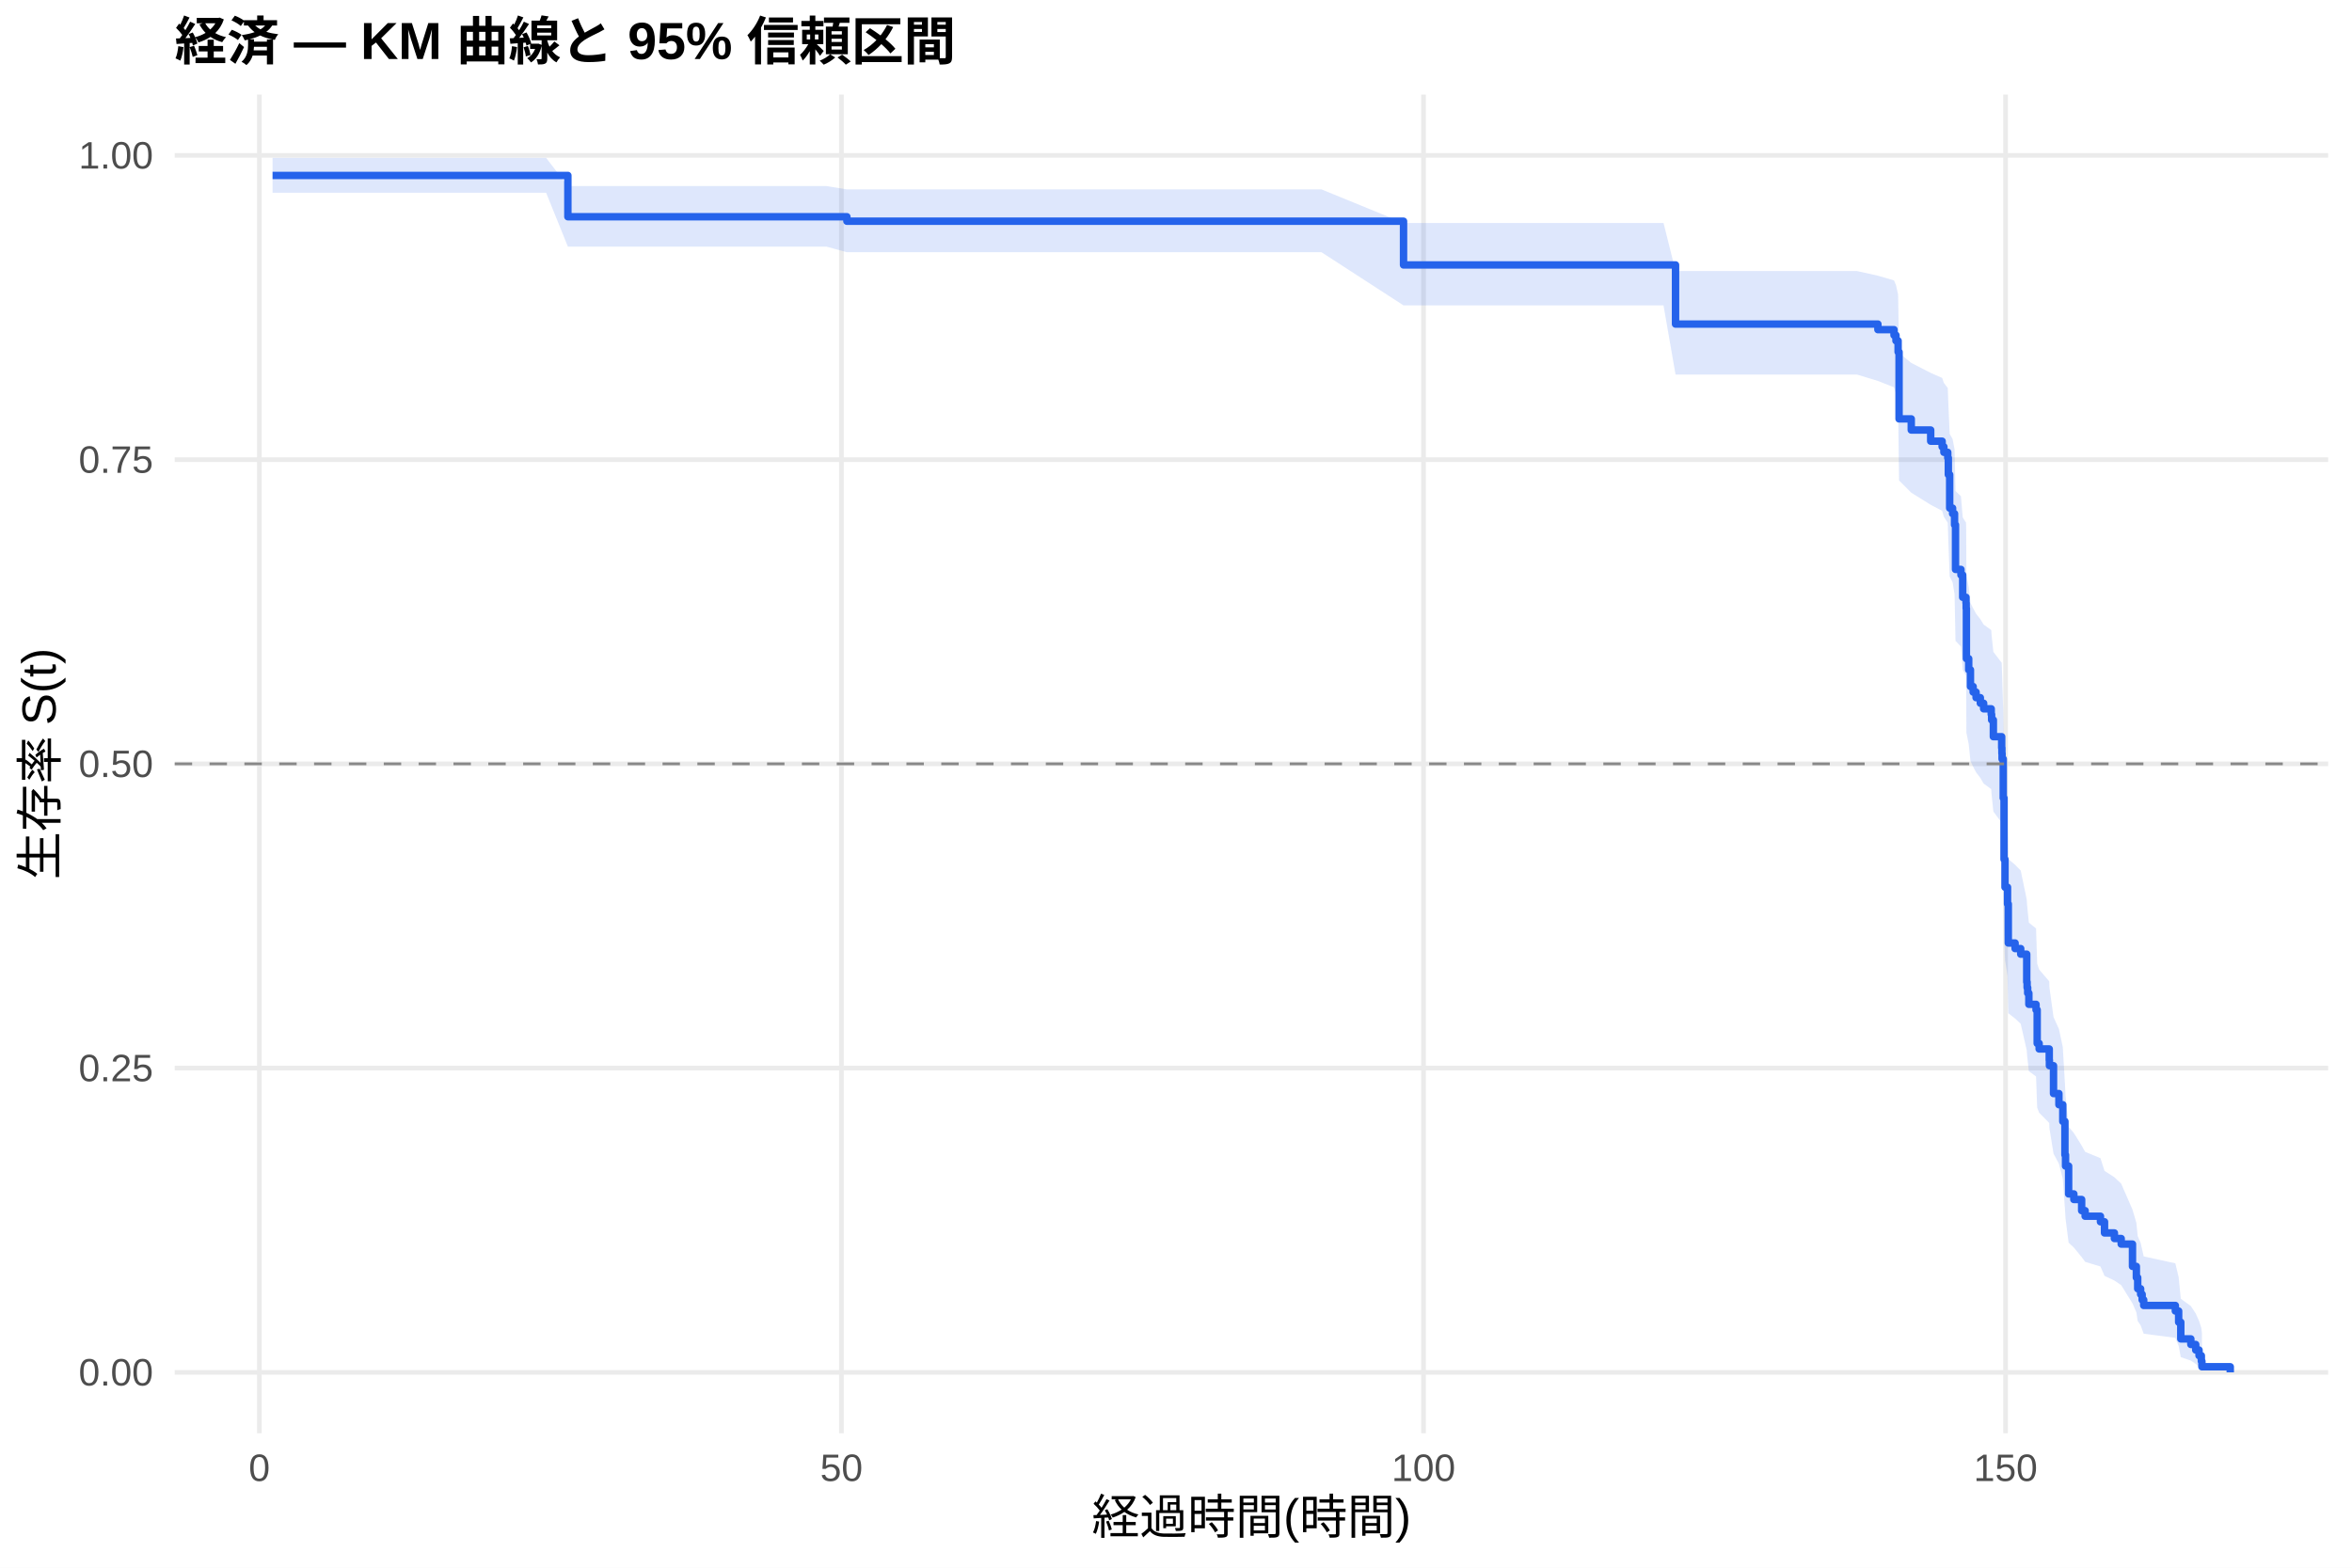
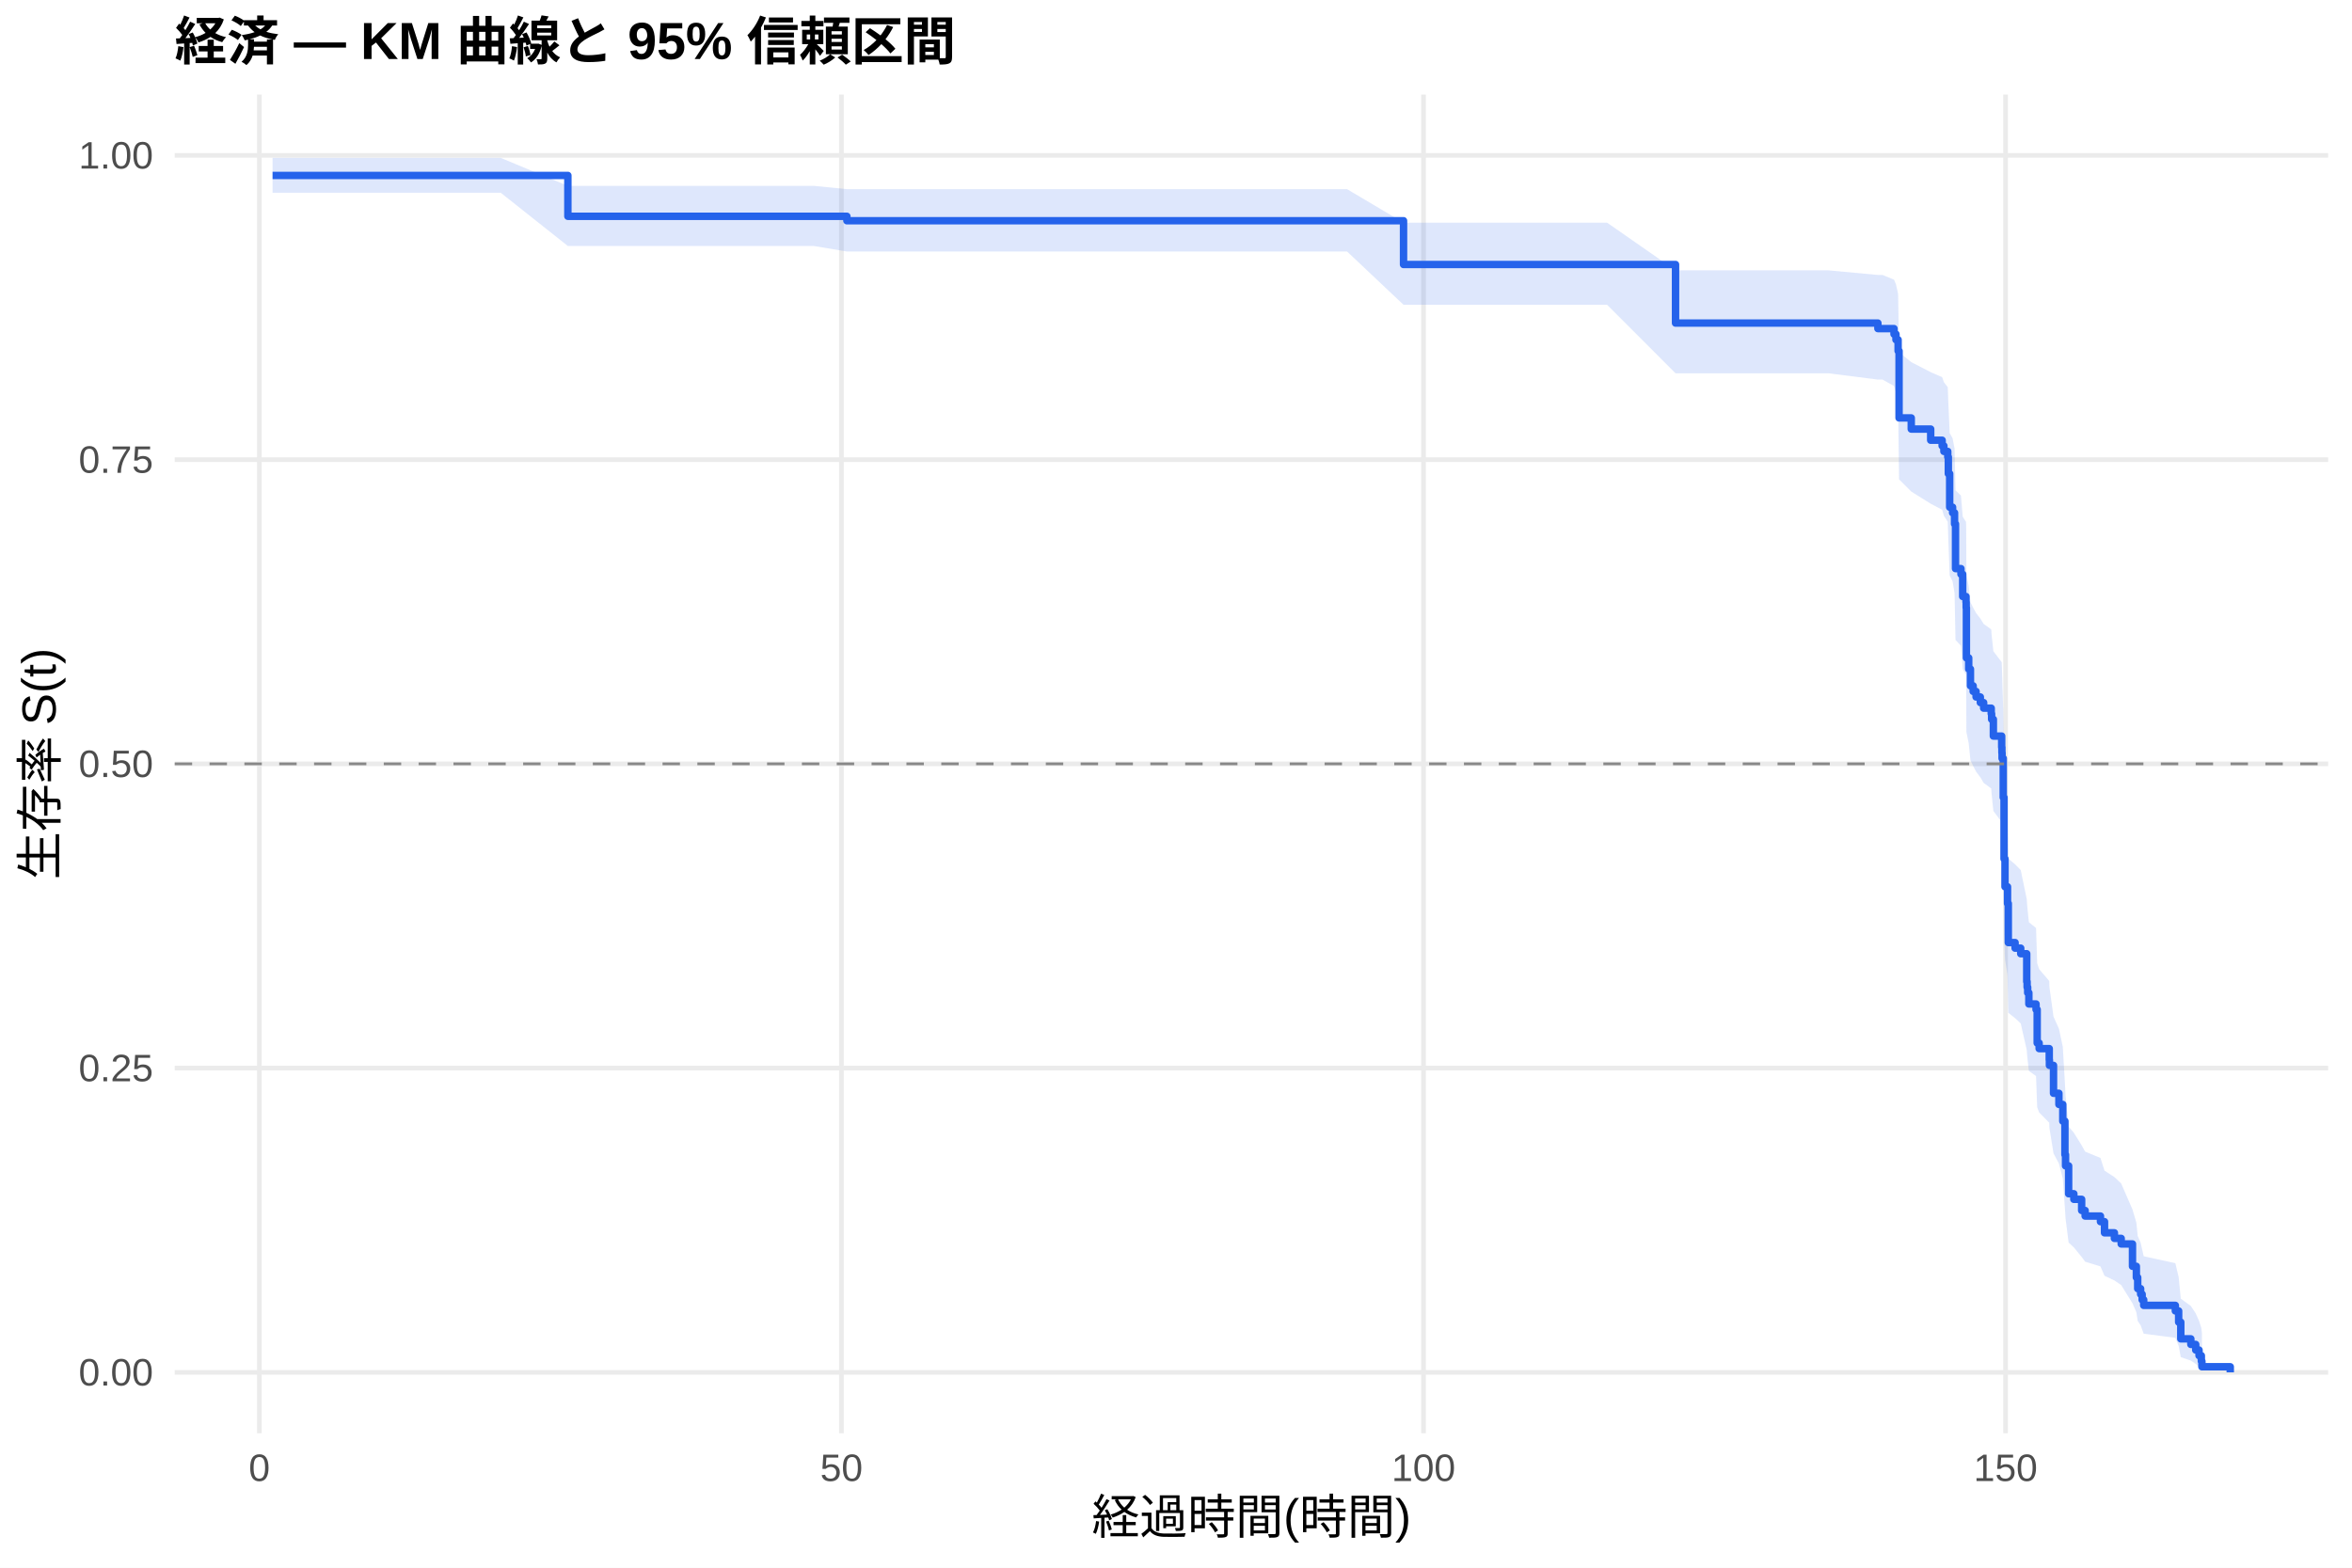
<svg xmlns="http://www.w3.org/2000/svg" width="540.00pt" height="360.00pt" viewBox="0 0 540.00 360.00">
  <g class="svglite">
    <defs>
      <style type="text/css">
    .svglite line, .svglite polyline, .svglite polygon, .svglite path, .svglite rect, .svglite circle {
      fill: none;
      stroke: #000000;
      stroke-linecap: round;
      stroke-linejoin: round;
      stroke-miterlimit: 10.00;
    }
    .svglite text {
      white-space: pre;
    }
    .svglite g.glyphgroup path {
      fill: inherit;
      stroke: none;
    }
  </style>
    </defs>
    <rect width="100%" height="100%" style="stroke: none; fill: #FFFFFF;" />
    <defs>
      <clipPath id="cpMC4wMHw1NDAuMDB8MC4wMHwzNjAuMDA=">
        <rect x="0.00" y="0.00" width="540.00" height="360.00" />
      </clipPath>
    </defs>
    <g clip-path="url(#cpMC4wMHw1NDAuMDB8MC4wMHwzNjAuMDA=)">
      <rect x="0" y="0.00" width="540.00" height="360.00" style="stroke-width: 1.07; stroke: none; fill: #FFFFFF;" />
    </g>
    <defs>
      <clipPath id="cpNDAuMTF8NTM0LjUyfDIxLjcxfDMyOS4xMg==">
        <rect x="40.11" y="21.71" width="494.41" height="307.41" />
      </clipPath>
    </defs>
    <g clip-path="url(#cpNDAuMTF8NTM0LjUyfDIxLjcxfDMyOS4xMg==)">
      <polyline points="40.11,315.14 534.52,315.14 " style="stroke-width: 1.07; stroke: #EBEBEB; stroke-linecap: butt;" />
      <polyline points="40.11,245.28 534.52,245.28 " style="stroke-width: 1.07; stroke: #EBEBEB; stroke-linecap: butt;" />
      <polyline points="40.11,175.41 534.52,175.41 " style="stroke-width: 1.07; stroke: #EBEBEB; stroke-linecap: butt;" />
      <polyline points="40.11,105.55 534.52,105.55 " style="stroke-width: 1.07; stroke: #EBEBEB; stroke-linecap: butt;" />
      <polyline points="40.11,35.68 534.52,35.68 " style="stroke-width: 1.07; stroke: #EBEBEB; stroke-linecap: butt;" />
      <polyline points="59.55,329.12 59.55,21.71 " style="stroke-width: 1.07; stroke: #EBEBEB; stroke-linecap: butt;" />
      <polyline points="193.19,329.12 193.19,21.71 " style="stroke-width: 1.07; stroke: #EBEBEB; stroke-linecap: butt;" />
      <polyline points="326.83,329.12 326.83,21.71 " style="stroke-width: 1.07; stroke: #EBEBEB; stroke-linecap: butt;" />
      <polyline points="460.46,329.12 460.46,21.71 " style="stroke-width: 1.07; stroke: #EBEBEB; stroke-linecap: butt;" />
-       <polygon points="62.58,36.26 76.61,36.26 109.09,36.26 125.39,36.26 130.38,42.73 139.29,42.73 153.50,42.73 166.51,42.73 173.23,42.73 180.98,42.73 189.72,42.73 194.44,43.49 203.48,43.49 217.65,43.49 233.01,43.49 258.81,43.49 271.77,43.49 285.18,43.49 303.40,43.49 322.24,51.20 323.00,51.20 336.05,51.20 349.77,51.20 363.09,51.20 381.93,51.20 384.69,62.24 398.55,62.24 413.91,62.24 426.34,62.24 431.15,63.31 434.85,64.39 435.30,65.47 435.79,67.64 436.01,81.05 438.81,83.34 443.27,85.63 445.90,86.79 446.30,87.94 447.19,89.10 447.32,92.59 447.63,99.63 448.30,100.82 448.75,103.19 448.97,112.76 450.22,113.96 450.62,118.80 451.38,120.02 451.42,121.23 451.47,132.26 452.00,134.73 452.40,138.45 453.02,139.69 453.69,140.93 454.67,142.18 455.43,143.43 457.17,144.68 457.26,145.93 457.66,149.69 459.57,152.20 459.62,153.46 459.66,154.73 459.93,163.60 460.11,177.71 460.33,184.19 460.91,188.10 461.09,197.27 462.65,198.59 463.94,199.91 465.32,206.54 465.41,207.87 465.54,209.20 465.81,211.87 467.46,213.21 467.72,221.28 468.17,222.64 470.49,225.35 470.53,226.71 471.47,233.55 472.71,236.30 473.60,240.45 474.09,248.82 474.23,251.64 474.94,258.75 476.14,260.18 477.93,263.06 478.73,264.51 482.25,265.96 483.18,268.88 485.45,270.34 487.01,271.82 489.60,277.77 490.49,280.80 490.80,283.86 491.47,285.40 491.82,286.95 492.18,288.52 499.44,290.10 500.20,293.30 500.69,298.23 503.00,299.92 504.12,301.62 504.88,303.33 505.41,304.97 505.54,306.09 505.54,314.96 505.41,314.50 504.88,313.89 504.12,313.20 503.00,312.45 500.69,311.65 500.20,309.06 499.44,307.22 492.18,306.27 491.82,305.31 491.47,304.34 490.80,303.35 490.49,301.35 489.60,299.30 487.01,295.12 485.45,294.06 483.18,292.99 482.25,290.84 478.73,289.76 477.93,288.67 476.14,286.48 474.94,285.37 474.23,279.80 474.09,277.54 473.60,270.70 472.71,267.23 471.47,264.91 470.53,259.06 470.49,257.88 468.17,255.52 467.72,254.34 467.46,247.19 465.81,245.99 465.54,243.58 465.41,242.38 465.32,241.17 463.94,235.11 462.65,233.89 461.09,232.67 460.91,224.09 460.33,220.38 460.11,214.17 459.93,200.36 459.66,191.48 459.62,190.20 459.57,188.92 457.66,186.36 457.26,182.51 457.17,181.22 455.43,179.94 454.67,178.64 453.69,177.35 453.02,176.06 452.40,174.76 452.00,170.87 451.47,168.26 451.42,156.45 451.38,155.13 450.62,153.81 450.22,148.49 448.97,147.16 448.75,136.43 448.30,133.72 447.63,132.37 447.32,124.19 447.19,120.06 446.30,118.68 445.90,117.30 443.27,115.92 438.81,113.14 436.01,110.34 435.79,93.30 435.30,90.40 434.85,88.94 431.15,87.48 426.34,86.01 413.91,86.01 398.55,86.01 384.69,86.01 381.93,70.13 363.09,70.13 349.77,70.13 336.05,70.13 323.00,70.13 322.24,70.13 303.40,57.92 285.18,57.92 271.77,57.92 258.81,57.92 233.01,57.92 217.65,57.92 203.48,57.92 194.44,57.92 189.72,56.63 180.98,56.63 173.23,56.63 166.51,56.63 153.50,56.63 139.29,56.63 130.38,56.63 125.39,44.27 109.09,44.27 76.61,44.27 62.58,44.27 " style="stroke-width: 0.00; stroke: none; stroke-linecap: butt; fill: #2563EB; fill-opacity: 0.15;" />
-       <polyline points="62.58,36.26 76.61,36.26 109.09,36.26 125.39,36.26 130.38,42.73 139.29,42.73 153.50,42.73 166.51,42.73 173.23,42.73 180.98,42.73 189.72,42.73 194.44,43.49 203.48,43.49 217.65,43.49 233.01,43.49 258.81,43.49 271.77,43.49 285.18,43.49 303.40,43.49 322.24,51.20 323.00,51.20 336.05,51.20 349.77,51.20 363.09,51.20 381.93,51.20 384.69,62.24 398.55,62.24 413.91,62.24 426.34,62.24 431.15,63.31 434.85,64.39 435.30,65.47 435.79,67.64 436.01,81.05 438.81,83.34 443.27,85.63 445.90,86.79 446.30,87.94 447.19,89.10 447.32,92.59 447.63,99.63 448.30,100.82 448.75,103.19 448.97,112.76 450.22,113.96 450.62,118.80 451.38,120.02 451.42,121.23 451.47,132.26 452.00,134.73 452.40,138.45 453.02,139.69 453.69,140.93 454.67,142.18 455.43,143.43 457.17,144.68 457.26,145.93 457.66,149.69 459.57,152.20 459.62,153.46 459.66,154.73 459.93,163.60 460.11,177.71 460.33,184.19 460.91,188.10 461.09,197.27 462.65,198.59 463.94,199.91 465.32,206.54 465.41,207.87 465.54,209.20 465.81,211.87 467.46,213.21 467.72,221.28 468.17,222.64 470.49,225.35 470.53,226.71 471.47,233.55 472.71,236.30 473.60,240.45 474.09,248.82 474.23,251.64 474.94,258.75 476.14,260.18 477.93,263.06 478.73,264.51 482.25,265.96 483.18,268.88 485.45,270.34 487.01,271.82 489.60,277.77 490.49,280.80 490.80,283.86 491.47,285.40 491.82,286.95 492.18,288.52 499.44,290.10 500.20,293.30 500.69,298.23 503.00,299.92 504.12,301.62 504.88,303.33 505.41,304.97 505.54,306.09 " style="stroke-width: 1.07; stroke: none; stroke-linecap: butt;" />
-       <polyline points="505.54,314.96 505.41,314.50 504.88,313.89 504.12,313.20 503.00,312.45 500.69,311.65 500.20,309.06 499.44,307.22 492.18,306.27 491.82,305.31 491.47,304.34 490.80,303.35 490.49,301.35 489.60,299.30 487.01,295.12 485.45,294.06 483.18,292.99 482.25,290.84 478.73,289.76 477.93,288.67 476.14,286.48 474.94,285.37 474.23,279.80 474.09,277.54 473.60,270.70 472.71,267.23 471.47,264.91 470.53,259.06 470.49,257.88 468.17,255.52 467.72,254.34 467.46,247.19 465.81,245.99 465.54,243.58 465.41,242.38 465.32,241.17 463.94,235.11 462.65,233.89 461.09,232.67 460.91,224.09 460.33,220.38 460.11,214.17 459.93,200.36 459.66,191.48 459.62,190.20 459.57,188.92 457.66,186.36 457.26,182.51 457.17,181.22 455.43,179.94 454.67,178.64 453.69,177.35 453.02,176.06 452.40,174.76 452.00,170.87 451.47,168.26 451.42,156.45 451.38,155.13 450.62,153.81 450.22,148.49 448.97,147.16 448.75,136.43 448.30,133.72 447.63,132.37 447.32,124.19 447.19,120.06 446.30,118.68 445.90,117.30 443.27,115.92 438.81,113.14 436.01,110.34 435.79,93.30 435.30,90.40 434.85,88.94 431.15,87.48 426.34,86.01 413.91,86.01 398.55,86.01 384.69,86.01 381.93,70.13 363.09,70.13 349.77,70.13 336.05,70.13 323.00,70.13 322.24,70.13 303.40,57.92 285.18,57.92 271.77,57.92 258.81,57.92 233.01,57.92 217.65,57.92 203.48,57.92 194.44,57.92 189.72,56.63 180.98,56.63 173.23,56.63 166.51,56.63 153.50,56.63 139.29,56.63 130.38,56.63 125.39,44.27 109.09,44.27 76.61,44.27 62.58,44.27 " style="stroke-width: 1.07; stroke: none; stroke-linecap: butt;" />
-       <polyline points="62.58,40.29 76.61,40.29 76.61,40.29 109.09,40.29 109.09,40.29 125.39,40.29 125.39,40.29 130.38,40.29 130.38,49.77 139.29,49.77 139.29,49.77 153.50,49.77 153.50,49.77 166.51,49.77 166.51,49.77 173.23,49.77 173.23,49.77 180.98,49.77 180.98,49.77 189.72,49.77 189.72,49.77 194.44,49.77 194.44,50.80 203.48,50.80 203.48,50.80 217.65,50.80 217.65,50.80 233.01,50.80 233.01,50.80 258.81,50.80 258.81,50.80 271.77,50.80 271.77,50.80 285.18,50.80 285.18,50.80 303.40,50.80 303.40,50.80 322.24,50.80 322.24,60.84 323.00,60.84 323.00,60.84 336.05,60.84 336.05,60.84 349.77,60.84 349.77,60.84 363.09,60.84 363.09,60.84 381.93,60.84 381.93,60.84 384.69,60.84 384.69,74.42 398.55,74.42 398.55,74.42 413.91,74.42 413.91,74.42 426.34,74.42 426.34,74.42 431.15,74.42 431.15,75.70 434.85,75.70 434.85,76.98 435.30,76.98 435.30,78.26 435.79,78.26 435.79,80.82 436.01,80.82 436.01,96.19 438.81,96.19 438.81,98.75 443.27,98.75 443.27,101.31 445.90,101.31 445.90,102.59 446.30,102.59 446.30,103.87 447.19,103.87 447.19,105.15 447.32,105.15 447.32,108.99 447.63,108.99 447.63,116.68 448.30,116.68 448.30,117.96 448.75,117.96 448.75,120.52 448.97,120.52 448.97,130.76 450.22,130.76 450.22,132.04 450.62,132.04 450.62,137.16 451.38,137.16 451.38,138.44 451.42,138.44 451.42,139.72 451.47,139.72 451.47,151.25 452.00,151.25 452.00,153.81 452.40,153.81 452.40,157.65 453.02,157.65 453.02,158.93 453.69,158.93 453.69,160.21 454.67,160.21 454.67,161.49 455.43,161.49 455.43,162.77 457.17,162.77 457.17,164.05 457.26,164.05 457.26,165.33 457.66,165.33 457.66,169.17 459.57,169.17 459.57,171.73 459.62,171.73 459.62,173.01 459.66,173.01 459.66,174.29 459.93,174.29 459.93,183.26 460.11,183.26 460.11,197.34 460.33,197.34 460.33,203.74 460.91,203.74 460.91,207.59 461.09,207.59 461.09,216.55 462.65,216.55 462.65,217.83 463.94,217.83 463.94,219.11 465.32,219.11 465.32,225.51 465.41,225.51 465.41,226.79 465.54,226.79 465.54,228.07 465.81,228.07 465.81,230.63 467.46,230.63 467.46,231.91 467.72,231.91 467.72,239.60 468.17,239.60 468.17,240.88 470.49,240.88 470.49,243.44 470.53,243.44 470.53,244.72 471.47,244.72 471.47,251.12 472.71,251.12 472.71,253.68 473.60,253.68 473.60,257.52 474.09,257.52 474.09,265.21 474.23,265.21 474.23,267.77 474.94,267.77 474.94,274.17 476.14,274.17 476.14,275.45 477.93,275.45 477.93,278.01 478.73,278.01 478.73,279.29 482.25,279.29 482.25,280.57 483.18,280.57 483.18,283.13 485.45,283.13 485.45,284.41 487.01,284.41 487.01,285.69 489.60,285.69 489.60,290.81 490.49,290.81 490.49,293.38 490.80,293.38 490.80,295.94 491.47,295.94 491.47,297.22 491.82,297.22 491.82,298.50 492.18,298.50 492.18,299.78 499.44,299.78 499.44,301.06 500.20,301.06 500.20,303.62 500.69,303.62 500.69,307.46 503.00,307.46 503.00,308.74 504.12,308.74 504.12,310.02 504.88,310.02 504.88,311.30 505.41,311.30 505.41,312.58 505.54,312.58 505.54,313.86 512.05,313.86 512.05,315.14 " style="stroke-width: 1.71; stroke: #2563EB; stroke-linecap: butt;" />
+       <polygon points="62.58,36.26 82.49,36.26 114.97,36.26 130.38,42.68 131.27,42.68 145.17,42.68 159.38,42.68 172.39,42.68 179.11,42.68 186.86,42.68 194.44,43.44 195.60,43.44 209.36,43.44 223.53,43.44 238.89,43.44 264.69,43.44 277.65,43.44 291.06,43.44 309.28,43.44 322.24,51.13 328.88,51.13 341.93,51.13 355.65,51.13 368.97,51.13 384.69,62.08 387.81,62.08 404.43,62.08 419.79,62.08 431.15,63.14 432.22,63.14 434.85,64.22 435.30,65.30 435.79,67.47 436.01,80.88 438.81,83.16 443.27,85.46 445.90,86.61 446.30,87.76 447.19,88.92 447.32,92.41 447.63,99.46 448.30,100.64 448.75,103.02 448.97,112.59 450.22,113.80 450.62,118.64 451.38,119.85 451.42,121.07 451.47,132.10 452.00,134.58 452.40,138.30 453.02,139.54 453.69,140.78 454.67,142.03 455.43,143.28 457.17,144.53 457.26,145.78 457.66,149.54 459.57,152.06 459.62,153.32 459.66,154.58 459.93,163.47 460.11,177.59 460.33,184.07 460.91,187.98 461.09,197.16 462.65,198.48 463.94,199.80 465.32,206.44 465.41,207.77 465.54,209.10 465.81,211.77 467.46,213.11 467.72,221.20 468.17,222.55 470.49,225.27 470.53,226.63 471.47,233.47 472.71,236.22 473.60,240.38 474.09,248.76 474.23,251.58 474.94,258.69 476.14,260.13 477.93,263.01 478.73,264.46 482.25,265.91 483.18,268.83 485.45,270.30 487.01,271.78 489.60,277.74 490.49,280.76 490.80,283.83 491.47,285.37 491.82,286.93 492.18,288.49 499.44,290.07 500.20,293.28 500.69,298.22 503.00,299.90 504.12,301.61 504.88,303.32 505.41,304.96 505.54,306.09 505.54,314.96 505.41,314.50 504.88,313.89 504.12,313.20 503.00,312.45 500.69,311.65 500.20,309.06 499.44,307.21 492.18,306.27 491.82,305.30 491.47,304.33 490.80,303.34 490.49,301.33 489.60,299.29 487.01,295.10 485.45,294.04 483.18,292.97 482.25,290.82 478.73,289.73 477.93,288.64 476.14,286.45 474.94,285.34 474.23,279.76 474.09,277.50 473.60,270.65 472.71,267.18 471.47,264.86 470.53,259.00 470.49,257.82 468.17,255.46 467.72,254.27 467.46,247.11 465.81,245.91 465.54,243.51 465.41,242.30 465.32,241.09 463.94,235.02 462.65,233.80 461.09,232.58 460.91,223.98 460.33,220.27 460.11,214.06 459.93,200.23 459.66,191.34 459.62,190.06 459.57,188.78 457.66,186.22 457.26,182.36 457.17,181.07 455.43,179.78 454.67,178.49 453.69,177.19 453.02,175.90 452.40,174.60 452.00,170.70 451.47,168.09 451.42,156.26 451.38,154.94 450.62,153.61 450.22,148.30 448.97,146.96 448.75,136.21 448.30,133.50 447.63,132.15 447.32,123.95 447.19,119.82 446.30,118.44 445.90,117.05 443.27,115.67 438.81,112.88 436.01,110.08 435.79,93.01 435.30,90.10 434.85,88.64 432.22,87.17 431.15,87.17 419.79,85.72 404.43,85.72 387.81,85.72 384.69,85.72 368.97,69.99 355.65,69.99 341.93,69.99 328.88,69.99 322.24,69.99 309.28,57.76 291.06,57.76 277.65,57.76 264.69,57.76 238.89,57.76 223.53,57.76 209.36,57.76 195.60,57.76 194.44,57.76 186.86,56.49 179.11,56.49 172.39,56.49 159.38,56.49 145.17,56.49 131.27,56.49 130.38,56.49 114.97,44.27 82.49,44.27 62.58,44.27 " style="stroke-width: 0.00; stroke: none; stroke-linecap: butt; fill: #2563EB; fill-opacity: 0.15;" />
+       <polyline points="62.58,36.26 82.49,36.26 114.97,36.26 130.38,42.68 131.27,42.68 145.17,42.68 159.38,42.68 172.39,42.68 179.11,42.68 186.86,42.68 194.44,43.44 195.60,43.44 209.36,43.44 223.53,43.44 238.89,43.44 264.69,43.44 277.65,43.44 291.06,43.44 309.28,43.44 322.24,51.13 328.88,51.13 341.93,51.13 355.65,51.13 368.97,51.13 384.69,62.08 387.81,62.08 404.43,62.08 419.79,62.08 431.15,63.14 432.22,63.14 434.85,64.22 435.30,65.30 435.79,67.47 436.01,80.88 438.81,83.16 443.27,85.46 445.90,86.61 446.30,87.76 447.19,88.92 447.32,92.41 447.63,99.46 448.30,100.64 448.75,103.02 448.97,112.59 450.22,113.80 450.62,118.64 451.38,119.85 451.42,121.07 451.47,132.10 452.00,134.58 452.40,138.30 453.02,139.54 453.69,140.78 454.67,142.03 455.43,143.28 457.17,144.53 457.26,145.78 457.66,149.54 459.57,152.06 459.62,153.32 459.66,154.58 459.93,163.47 460.11,177.59 460.33,184.07 460.91,187.98 461.09,197.16 462.65,198.48 463.94,199.80 465.32,206.44 465.41,207.77 465.54,209.10 465.81,211.77 467.46,213.11 467.72,221.20 468.17,222.55 470.49,225.27 470.53,226.63 471.47,233.47 472.71,236.22 473.60,240.38 474.09,248.76 474.23,251.58 474.94,258.69 476.14,260.13 477.93,263.01 478.73,264.46 482.25,265.91 483.18,268.83 485.45,270.30 487.01,271.78 489.60,277.74 490.49,280.76 490.80,283.83 491.47,285.37 491.82,286.93 492.18,288.49 499.44,290.07 500.20,293.28 500.69,298.22 503.00,299.90 504.12,301.61 504.88,303.32 505.41,304.96 505.54,306.09 " style="stroke-width: 1.07; stroke: none; stroke-linecap: butt;" />
+       <polyline points="505.54,314.96 505.41,314.50 504.88,313.89 504.12,313.20 503.00,312.45 500.69,311.65 500.20,309.06 499.44,307.21 492.18,306.27 491.82,305.30 491.47,304.33 490.80,303.34 490.49,301.33 489.60,299.29 487.01,295.10 485.45,294.04 483.18,292.97 482.25,290.82 478.73,289.73 477.93,288.64 476.14,286.45 474.94,285.34 474.23,279.76 474.09,277.50 473.60,270.65 472.71,267.18 471.47,264.86 470.53,259.00 470.49,257.82 468.17,255.46 467.72,254.27 467.46,247.11 465.81,245.91 465.54,243.51 465.41,242.30 465.32,241.09 463.94,235.02 462.65,233.80 461.09,232.58 460.91,223.98 460.33,220.27 460.11,214.06 459.93,200.23 459.66,191.34 459.62,190.06 459.57,188.78 457.66,186.22 457.26,182.36 457.17,181.07 455.43,179.78 454.67,178.49 453.69,177.19 453.02,175.90 452.40,174.60 452.00,170.70 451.47,168.09 451.42,156.26 451.38,154.94 450.62,153.61 450.22,148.30 448.97,146.96 448.75,136.21 448.30,133.50 447.63,132.15 447.32,123.95 447.19,119.82 446.30,118.44 445.90,117.05 443.27,115.67 438.81,112.88 436.01,110.08 435.79,93.01 435.30,90.10 434.85,88.64 432.22,87.17 431.15,87.17 419.79,85.72 404.43,85.72 387.81,85.72 384.69,85.72 368.97,69.99 355.65,69.99 341.93,69.99 328.88,69.99 322.24,69.99 309.28,57.76 291.06,57.76 277.65,57.76 264.69,57.76 238.89,57.76 223.53,57.76 209.36,57.76 195.60,57.76 194.44,57.76 186.86,56.49 179.11,56.49 172.39,56.49 159.38,56.49 145.17,56.49 131.27,56.49 130.38,56.49 114.97,44.27 82.49,44.27 62.58,44.27 " style="stroke-width: 1.07; stroke: none; stroke-linecap: butt;" />
+       <polyline points="62.58,40.29 82.49,40.29 82.49,40.29 114.97,40.29 114.97,40.29 130.38,40.29 130.38,49.67 131.27,49.67 131.27,49.67 145.17,49.67 145.17,49.67 159.38,49.67 159.38,49.67 172.39,49.67 172.39,49.67 179.11,49.67 179.11,49.67 186.86,49.67 186.86,49.67 194.44,49.67 194.44,50.69 195.60,50.69 195.60,50.69 209.36,50.69 209.36,50.69 223.53,50.69 223.53,50.69 238.89,50.69 238.89,50.69 264.69,50.69 264.69,50.69 277.65,50.69 277.65,50.69 291.06,50.69 291.06,50.69 309.28,50.69 309.28,50.69 322.24,50.69 322.24,60.74 328.88,60.74 328.88,60.74 341.93,60.74 341.93,60.74 355.65,60.74 355.65,60.74 368.97,60.74 368.97,60.74 384.69,60.74 384.69,74.19 387.81,74.19 387.81,74.19 404.43,74.19 404.43,74.19 419.79,74.19 419.79,74.19 431.15,74.19 431.15,75.46 432.22,75.46 432.22,75.46 434.85,75.46 434.85,76.74 435.30,76.74 435.30,78.02 435.79,78.02 435.79,80.59 436.01,80.59 436.01,95.97 438.81,95.97 438.81,98.53 443.27,98.53 443.27,101.09 445.90,101.09 445.90,102.38 446.30,102.38 446.30,103.66 447.19,103.66 447.19,104.94 447.32,104.94 447.32,108.78 447.63,108.78 447.63,116.47 448.30,116.47 448.30,117.76 448.75,117.76 448.75,120.32 448.97,120.32 448.97,130.57 450.22,130.57 450.22,131.86 450.62,131.86 450.62,136.98 451.38,136.98 451.38,138.26 451.42,138.26 451.42,139.55 451.47,139.55 451.47,151.08 452.00,151.08 452.00,153.64 452.40,153.64 452.40,157.49 453.02,157.49 453.02,158.77 453.69,158.77 453.69,160.05 454.67,160.05 454.67,161.34 455.43,161.34 455.43,162.62 457.17,162.62 457.17,163.90 457.26,163.90 457.26,165.18 457.66,165.18 457.66,169.03 459.57,169.03 459.57,171.59 459.62,171.59 459.62,172.87 459.66,172.87 459.66,174.15 459.93,174.15 459.93,183.12 460.11,183.12 460.11,197.22 460.33,197.22 460.33,203.63 460.91,203.63 460.91,207.48 461.09,207.48 461.09,216.45 462.65,216.45 462.65,217.73 463.94,217.73 463.94,219.01 465.32,219.01 465.32,225.42 465.41,225.42 465.41,226.70 465.54,226.70 465.54,227.99 465.81,227.99 465.81,230.55 467.46,230.55 467.46,231.83 467.72,231.83 467.72,239.52 468.17,239.52 468.17,240.80 470.49,240.80 470.49,243.37 470.53,243.37 470.53,244.65 471.47,244.65 471.47,251.06 472.71,251.06 472.71,253.62 473.60,253.62 473.60,257.46 474.09,257.46 474.09,265.16 474.23,265.16 474.23,267.72 474.94,267.72 474.94,274.13 476.14,274.13 476.14,275.41 477.93,275.41 477.93,277.97 478.73,277.97 478.73,279.25 482.25,279.25 482.25,280.54 483.18,280.54 483.18,283.10 485.45,283.10 485.45,284.38 487.01,284.38 487.01,285.66 489.60,285.66 489.60,290.79 490.49,290.79 490.49,293.35 490.80,293.35 490.80,295.92 491.47,295.92 491.47,297.20 491.82,297.20 491.82,298.48 492.18,298.48 492.18,299.76 499.44,299.76 499.44,301.04 500.20,301.04 500.20,303.61 500.69,303.61 500.69,307.45 503.00,307.45 503.00,308.73 504.12,308.73 504.12,310.02 504.88,310.02 504.88,311.30 505.41,311.30 505.41,312.58 505.54,312.58 505.54,313.86 512.05,313.86 512.05,315.14 " style="stroke-width: 1.71; stroke: #2563EB; stroke-linecap: butt;" />
      <line x1="40.11" y1="175.41" x2="534.52" y2="175.41" style="stroke-width: 0.64; stroke: #888888; stroke-dasharray: 4.00,4.00; stroke-linecap: butt;" />
    </g>
    <g clip-path="url(#cpMC4wMHw1NDAuMDB8MC4wMHwzNjAuMDA=)">
      <text x="35.18" y="318.17" text-anchor="end" style="font-size: 8.80px;fill: #4D4D4D; font-family: &quot;Liberation Sans&quot;;" textLength="17.11px" lengthAdjust="spacingAndGlyphs">0.00</text>
      <text x="35.18" y="248.30" text-anchor="end" style="font-size: 8.80px;fill: #4D4D4D; font-family: &quot;Liberation Sans&quot;;" textLength="17.11px" lengthAdjust="spacingAndGlyphs">0.25</text>
      <text x="35.18" y="178.44" text-anchor="end" style="font-size: 8.80px;fill: #4D4D4D; font-family: &quot;Liberation Sans&quot;;" textLength="17.11px" lengthAdjust="spacingAndGlyphs">0.50</text>
      <text x="35.18" y="108.57" text-anchor="end" style="font-size: 8.80px;fill: #4D4D4D; font-family: &quot;Liberation Sans&quot;;" textLength="17.11px" lengthAdjust="spacingAndGlyphs">0.75</text>
      <text x="35.18" y="38.71" text-anchor="end" style="font-size: 8.80px;fill: #4D4D4D; font-family: &quot;Liberation Sans&quot;;" textLength="17.11px" lengthAdjust="spacingAndGlyphs">1.00</text>
      <text x="59.55" y="340.10" text-anchor="middle" style="font-size: 8.80px;fill: #4D4D4D; font-family: &quot;Liberation Sans&quot;;" textLength="4.89px" lengthAdjust="spacingAndGlyphs">0</text>
      <text x="193.19" y="340.10" text-anchor="middle" style="font-size: 8.80px;fill: #4D4D4D; font-family: &quot;Liberation Sans&quot;;" textLength="9.78px" lengthAdjust="spacingAndGlyphs">50</text>
      <text x="326.83" y="340.10" text-anchor="middle" style="font-size: 8.80px;fill: #4D4D4D; font-family: &quot;Liberation Sans&quot;;" textLength="14.67px" lengthAdjust="spacingAndGlyphs">100</text>
      <text x="460.46" y="340.10" text-anchor="middle" style="font-size: 8.80px;fill: #4D4D4D; font-family: &quot;Liberation Sans&quot;;" textLength="14.67px" lengthAdjust="spacingAndGlyphs">150</text>
      <text x="287.32" y="352.24" text-anchor="middle" style="font-size: 11.00px; font-family: &quot;Liberation Sans&quot;;" textLength="73.31px" lengthAdjust="spacingAndGlyphs">経過時間(時間)</text>
      <text transform="translate(13.05,175.41) rotate(-90)" text-anchor="middle" style="font-size: 11.00px; font-family: &quot;Liberation Sans&quot;;" textLength="53.78px" lengthAdjust="spacingAndGlyphs">生存率 S(t)</text>
      <text x="40.11" y="13.74" style="font-size: 12.00px; font-weight: bold; font-family: &quot;Liberation Sans&quot;;" textLength="179.33px" lengthAdjust="spacingAndGlyphs">経済 — KM 曲線と 95% 信頼区間</text>
    </g>
  </g>
</svg>
